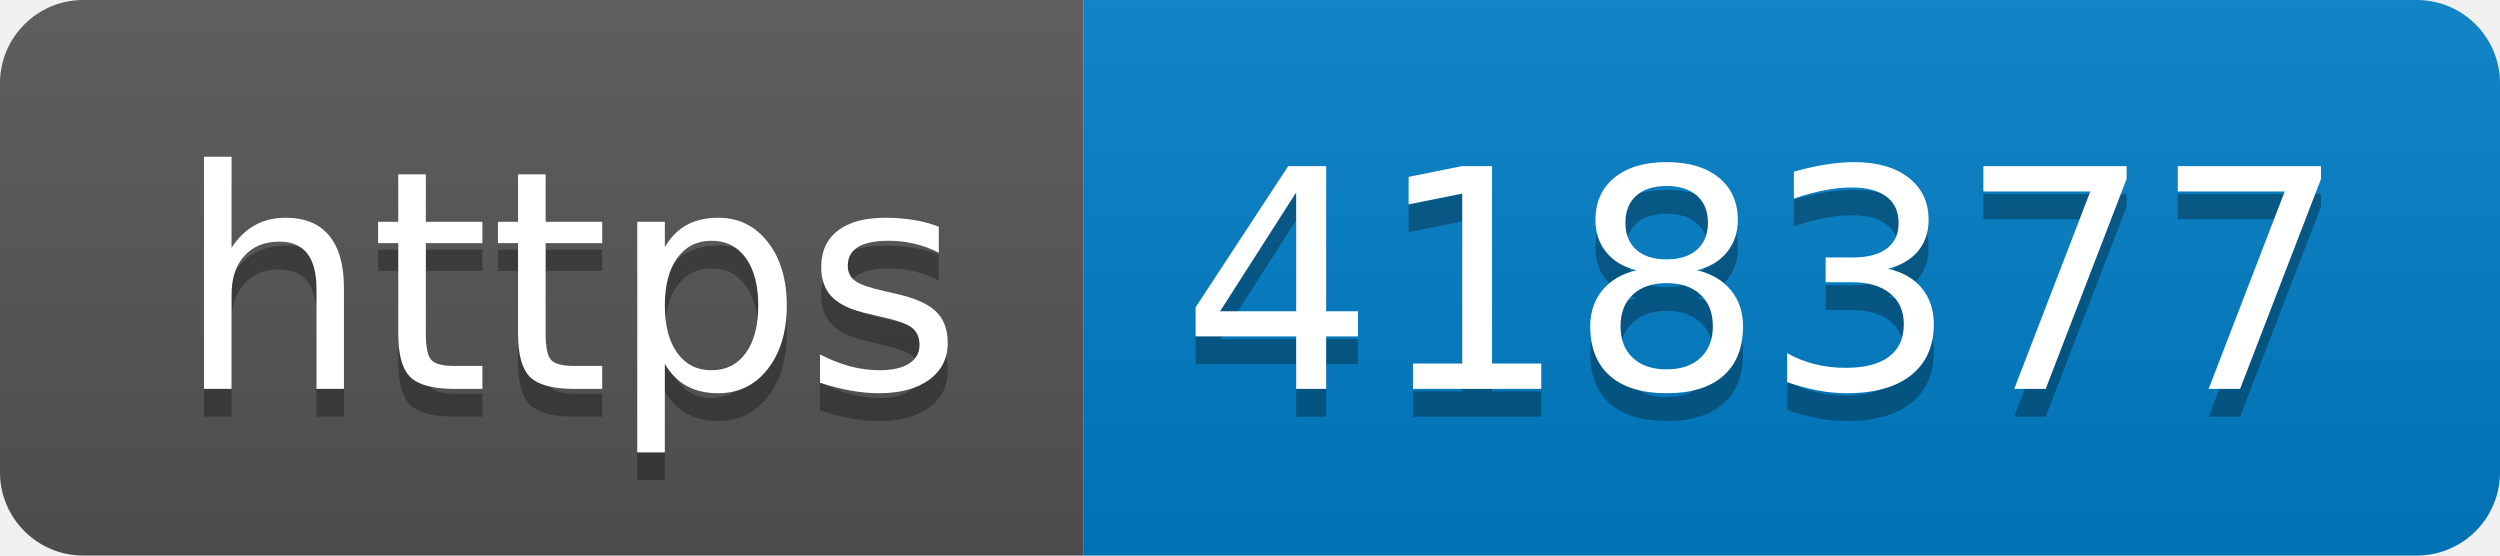
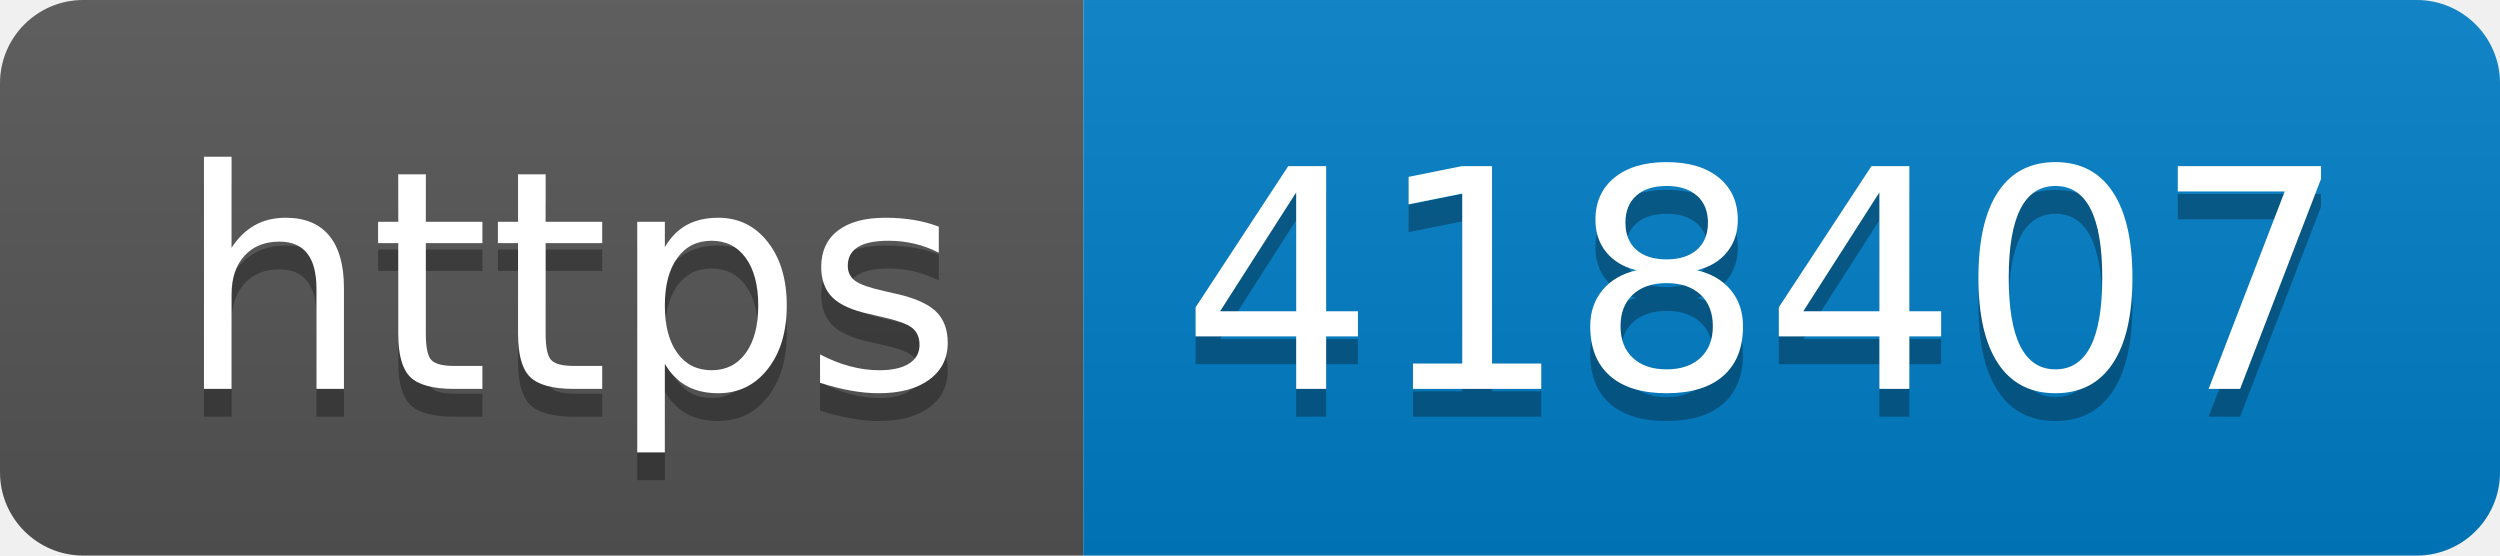
- <svg xmlns="http://www.w3.org/2000/svg" width="90" height="20" role="img" aria-label="https: 418377">
+ <svg xmlns="http://www.w3.org/2000/svg" width="90" height="20" role="img" aria-label="https: 418407">
  <linearGradient id="s" x2="0" y2="100%">
    <stop offset="0" stop-color="#bbb" stop-opacity=".1" />
    <stop offset="1" stop-opacity=".1" />
  </linearGradient>
  <clipPath id="r">
    <rect width="90" height="20" rx="3" fill="#fff" />
  </clipPath>
  <g clip-path="url(#r)">
    <rect width="39" height="20" fill="#555" />
    <rect x="39" width="51" height="20" fill="#007ec6" />
    <rect width="90" height="20" fill="url(#s)" />
  </g>
  <g fill="#fff" text-anchor="middle" font-family="Verdana,Geneva,DejaVu Sans,sans-serif" text-rendering="geometricPrecision" font-size="110">
    <text aria-hidden="true" x="205" y="150" fill="#010101" fill-opacity=".3" transform="scale(.1)" textLength="290">https</text>
    <text x="205" y="140" transform="scale(.1)" fill="#fff" textLength="290">https</text>
-     <text aria-hidden="true" x="635" y="150" fill="#010101" fill-opacity=".3" transform="scale(.1)" textLength="410">418377</text>
-     <text x="635" y="140" transform="scale(.1)" fill="#fff" textLength="410">418377</text>
+     <text aria-hidden="true" x="635" y="150" fill="#010101" fill-opacity=".3" transform="scale(.1)" textLength="410">418407</text>
+     <text x="635" y="140" transform="scale(.1)" fill="#fff" textLength="410">418407</text>
  </g>
</svg>
